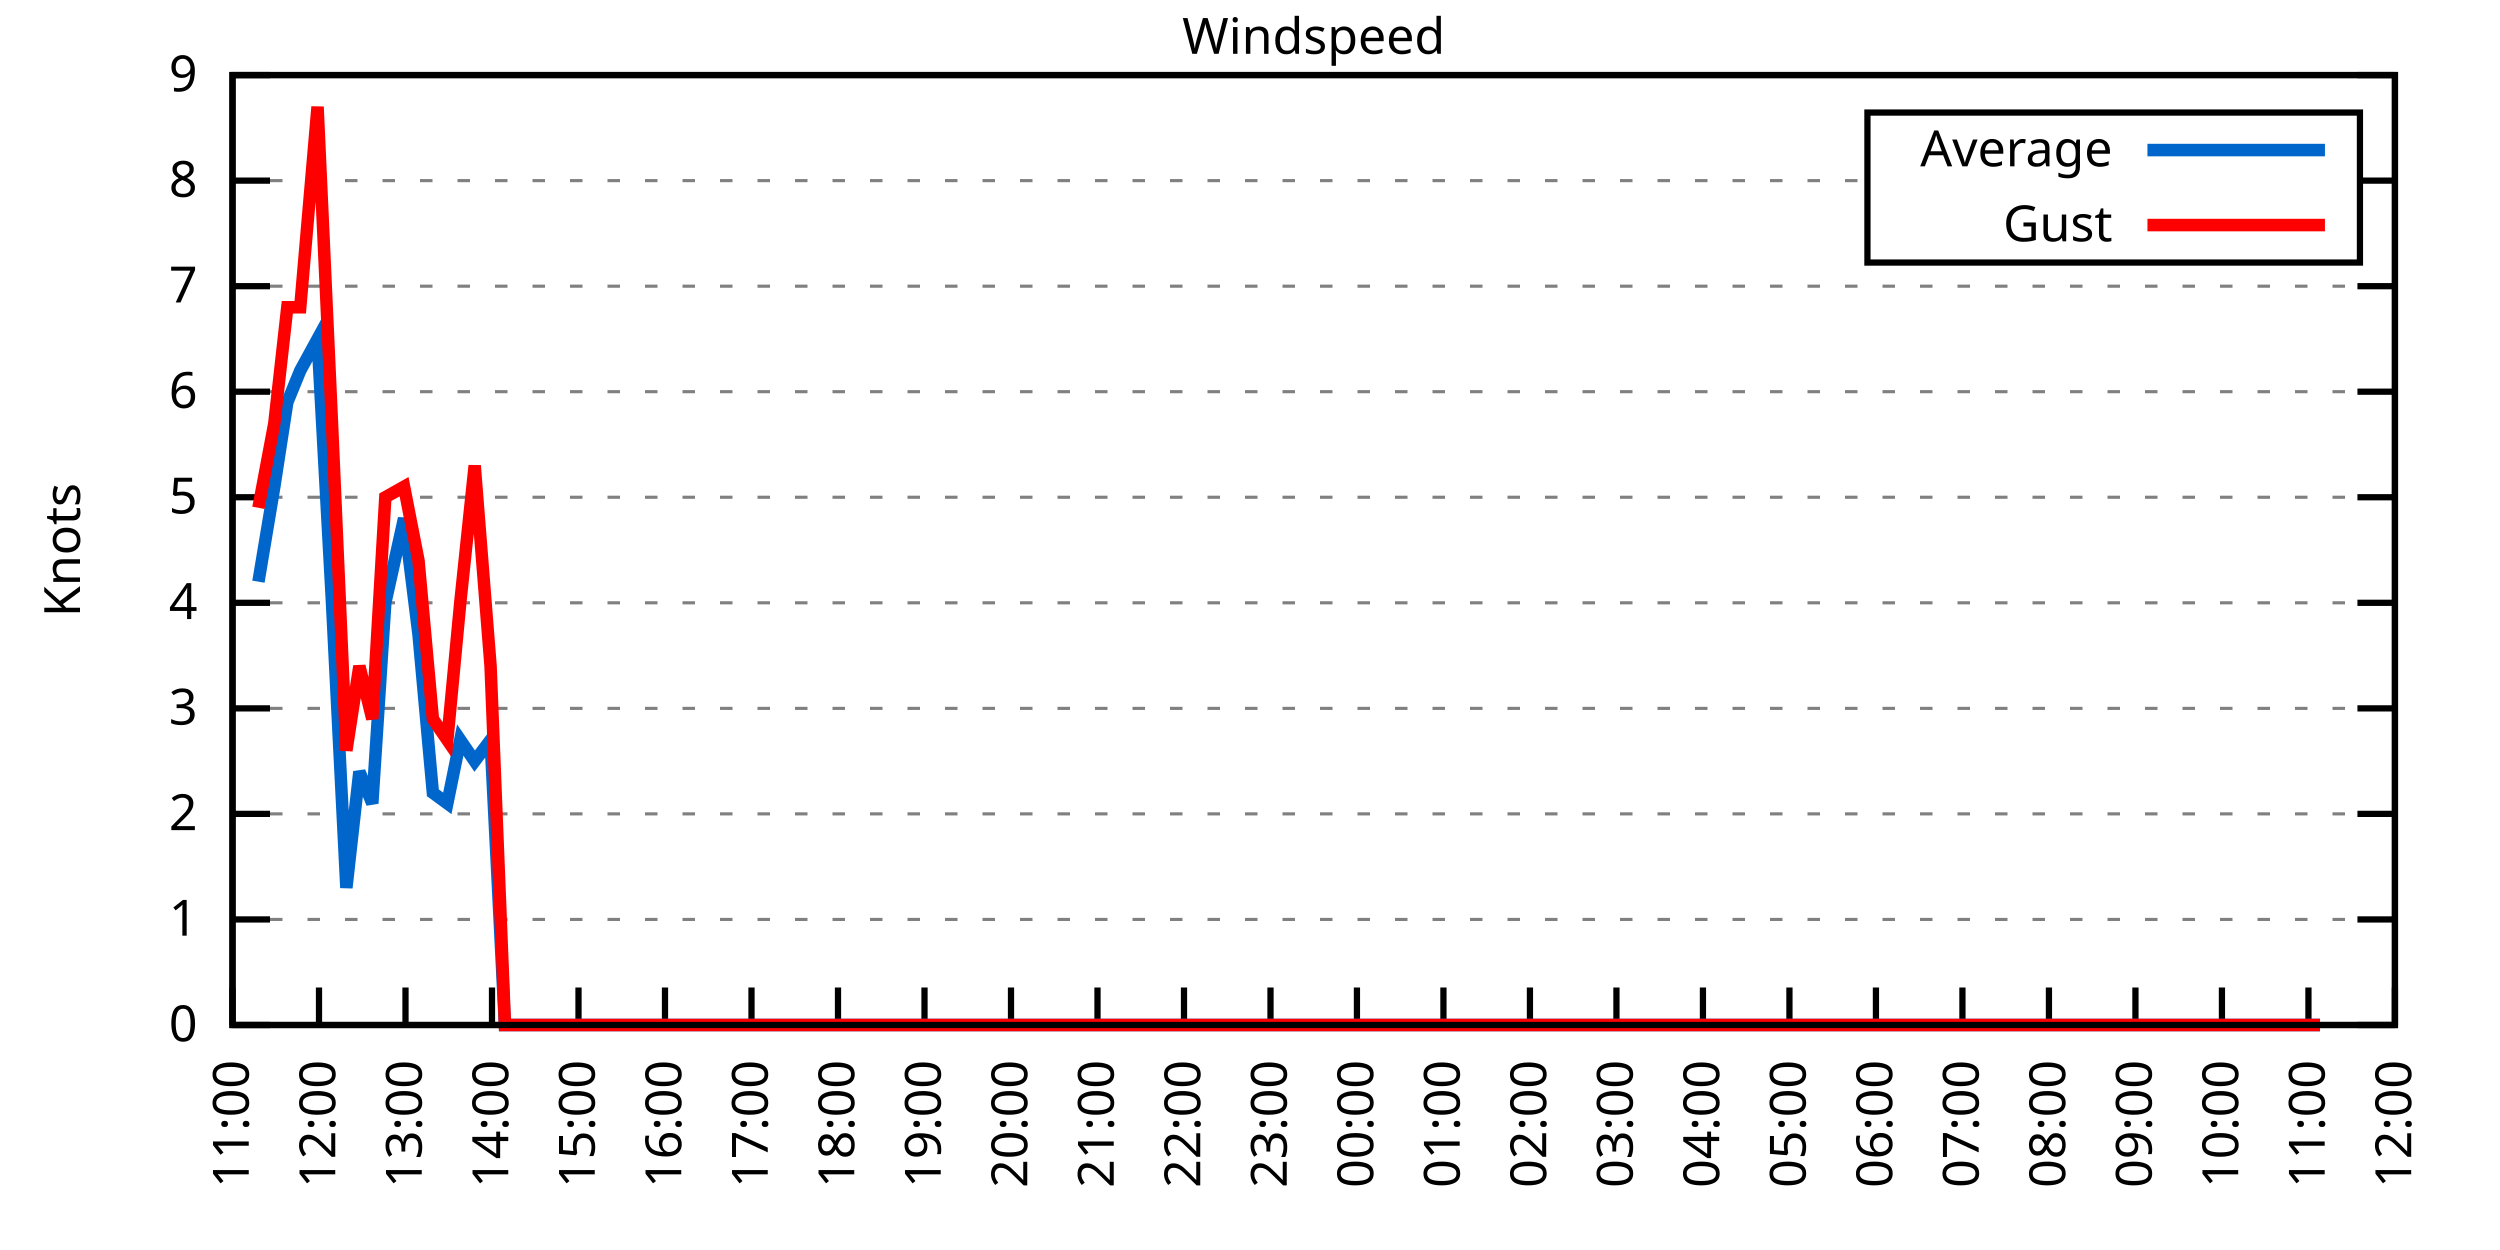
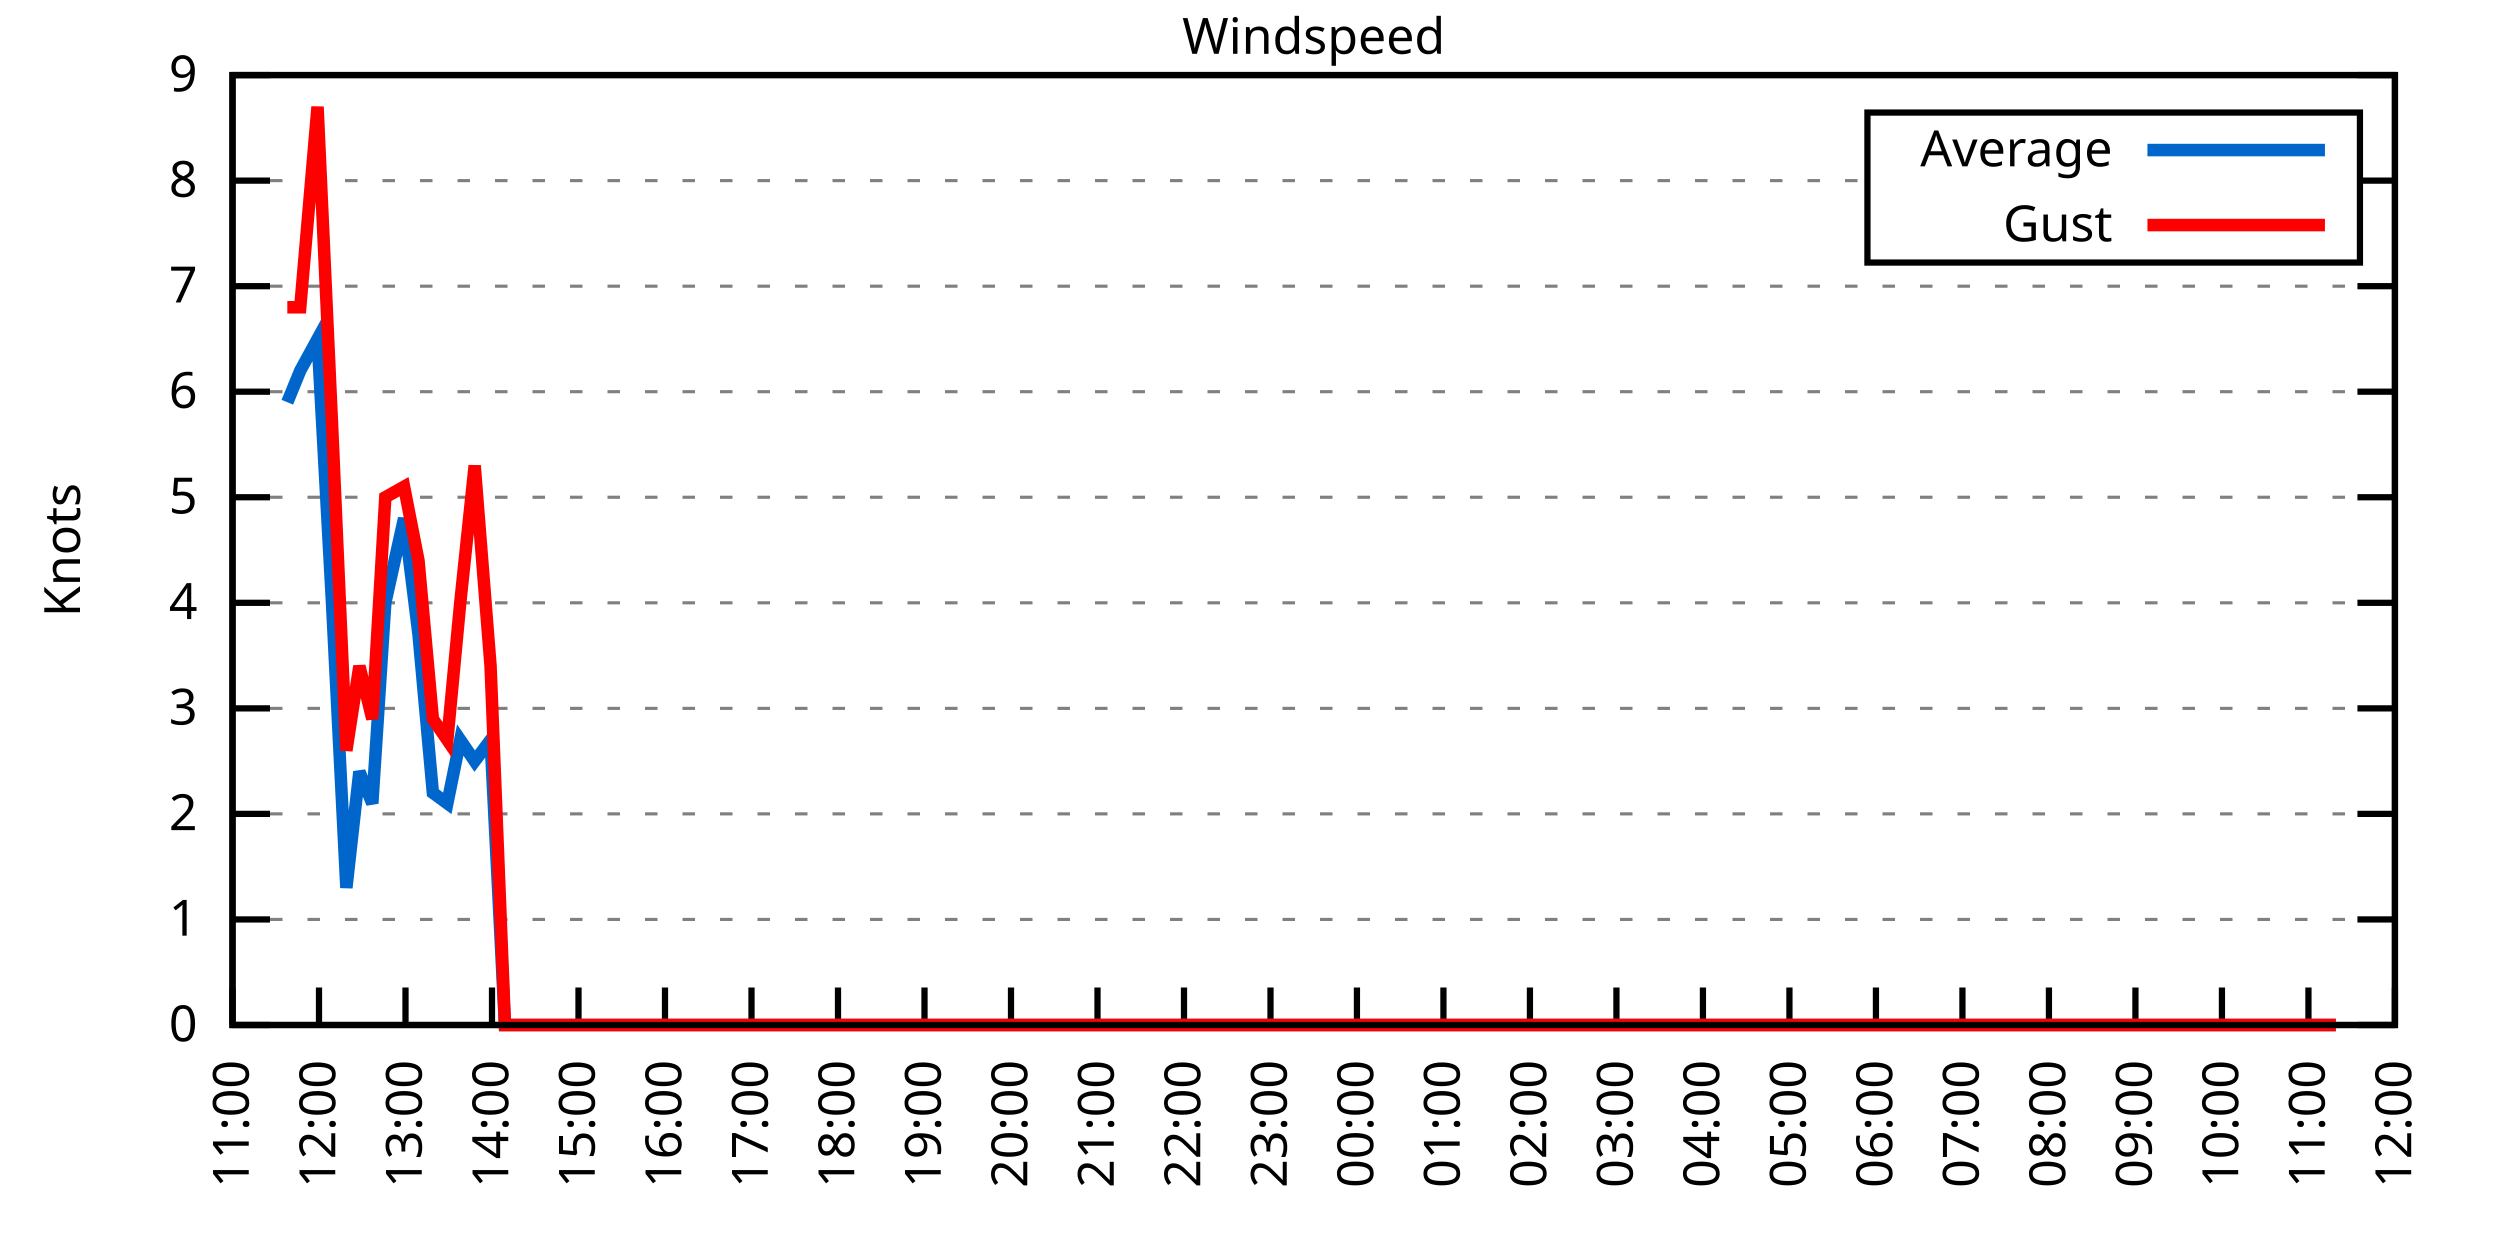
<svg xmlns="http://www.w3.org/2000/svg" xmlns:xlink="http://www.w3.org/1999/xlink" width="400" height="200" viewBox="0 0 400 200">
  <g id="gnuplot_canvas">
    <rect x="0" y="0" width="400" height="200" fill="none" />
    <defs>
      <circle id="gpDot" r="0.5" stroke-width="0.5" stroke="currentColor" />
      <path id="gpPt0" stroke-width="0.333" stroke="currentColor" d="M-1,0 h2 M0,-1 v2" />
      <path id="gpPt1" stroke-width="0.333" stroke="currentColor" d="M-1,-1 L1,1 M1,-1 L-1,1" />
      <path id="gpPt2" stroke-width="0.333" stroke="currentColor" d="M-1,0 L1,0 M0,-1 L0,1 M-1,-1 L1,1 M-1,1 L1,-1" />
      <rect id="gpPt3" stroke-width="0.333" stroke="currentColor" x="-1" y="-1" width="2" height="2" />
      <rect id="gpPt4" stroke-width="0.333" stroke="currentColor" fill="currentColor" x="-1" y="-1" width="2" height="2" />
      <circle id="gpPt5" stroke-width="0.333" stroke="currentColor" cx="0" cy="0" r="1" />
      <use xlink:href="#gpPt5" id="gpPt6" fill="currentColor" stroke="none" />
      <path id="gpPt7" stroke-width="0.333" stroke="currentColor" d="M0,-1.33 L-1.33,0.67 L1.33,0.67 z" />
      <use xlink:href="#gpPt7" id="gpPt8" fill="currentColor" stroke="none" />
      <use xlink:href="#gpPt7" id="gpPt9" stroke="currentColor" transform="rotate(180)" />
      <use xlink:href="#gpPt9" id="gpPt10" fill="currentColor" stroke="none" />
      <use xlink:href="#gpPt3" id="gpPt11" stroke="currentColor" transform="rotate(45)" />
      <use xlink:href="#gpPt11" id="gpPt12" fill="currentColor" stroke="none" />
      <path id="gpPt13" stroke-width="0.333" stroke="currentColor" d="M0,1.330 L1.265,0.411 L0.782,-1.067 L-0.782,-1.076 L-1.265,0.411 z" />
      <use xlink:href="#gpPt13" id="gpPt14" fill="currentColor" stroke="none" />
      <filter id="textbox" filterUnits="objectBoundingBox" x="0" y="0" height="1" width="1">
        <feFlood flood-color="white" flood-opacity="1" result="bgnd" />
        <feComposite in="SourceGraphic" in2="bgnd" operator="atop" />
      </filter>
      <filter id="greybox" filterUnits="objectBoundingBox" x="0" y="0" height="1" width="1">
        <feFlood flood-color="lightgrey" flood-opacity="1" result="grey" />
        <feComposite in="SourceGraphic" in2="grey" operator="atop" />
      </filter>
    </defs>
    <g fill="none" color="white" stroke="currentColor" stroke-width="1.00" stroke-linecap="butt" stroke-linejoin="miter">
</g>
    <g fill="none" color="black" stroke="currentColor" stroke-width="1.00" stroke-linecap="butt" stroke-linejoin="miter">
      <g stroke="none" shape-rendering="crispEdges">
        <polygon fill="rgb(255, 255, 255)" points="37.20,164.00 383.18,164.00 383.18,12.02 37.20,12.02 " />
      </g>
    </g>
    <g fill="none" color="black" stroke="currentColor" stroke-width="1.00" stroke-linecap="butt" stroke-linejoin="miter">
</g>
    <g fill="none" color="black" stroke="black" stroke-width="0.50" stroke-linecap="butt" stroke-linejoin="miter">
</g>
    <g fill="none" color="gray" stroke="currentColor" stroke-width="0.50" stroke-linecap="butt" stroke-linejoin="miter">
      <path stroke="gray" stroke-dasharray="2,4" class="gridline" d="M37.20,164.00 L383.19,164.00  " />
    </g>
    <g fill="none" color="gray" stroke="gray" stroke-width="1.00" stroke-linecap="butt" stroke-linejoin="miter">
</g>
    <g fill="none" color="black" stroke="currentColor" stroke-width="1.00" stroke-linecap="butt" stroke-linejoin="miter">
      <path stroke="black" d="M37.20,164.00 L43.20,164.00 M383.19,164.00 L377.19,164.00  " />
      <g transform="translate(31.60,166.60)" stroke="none" fill="black" font-family="Sans" font-size="8.00" text-anchor="end">
        <text>
          <tspan font-family="Sans"> 0</tspan>
        </text>
      </g>
    </g>
    <g fill="none" color="black" stroke="currentColor" stroke-width="1.00" stroke-linecap="butt" stroke-linejoin="miter">
</g>
    <g fill="none" color="black" stroke="black" stroke-width="0.50" stroke-linecap="butt" stroke-linejoin="miter">
</g>
    <g fill="none" color="gray" stroke="currentColor" stroke-width="0.50" stroke-linecap="butt" stroke-linejoin="miter">
      <path stroke="gray" stroke-dasharray="2,4" class="gridline" d="M37.20,147.11 L383.19,147.11  " />
    </g>
    <g fill="none" color="gray" stroke="gray" stroke-width="1.00" stroke-linecap="butt" stroke-linejoin="miter">
</g>
    <g fill="none" color="black" stroke="currentColor" stroke-width="1.00" stroke-linecap="butt" stroke-linejoin="miter">
      <path stroke="black" d="M37.20,147.11 L43.20,147.11 M383.19,147.11 L377.19,147.11  " />
      <g transform="translate(31.60,149.71)" stroke="none" fill="black" font-family="Sans" font-size="8.00" text-anchor="end">
        <text>
          <tspan font-family="Sans"> 1</tspan>
        </text>
      </g>
    </g>
    <g fill="none" color="black" stroke="currentColor" stroke-width="1.00" stroke-linecap="butt" stroke-linejoin="miter">
</g>
    <g fill="none" color="black" stroke="black" stroke-width="0.50" stroke-linecap="butt" stroke-linejoin="miter">
</g>
    <g fill="none" color="gray" stroke="currentColor" stroke-width="0.50" stroke-linecap="butt" stroke-linejoin="miter">
      <path stroke="gray" stroke-dasharray="2,4" class="gridline" d="M37.20,130.22 L383.19,130.22  " />
    </g>
    <g fill="none" color="gray" stroke="gray" stroke-width="1.00" stroke-linecap="butt" stroke-linejoin="miter">
</g>
    <g fill="none" color="black" stroke="currentColor" stroke-width="1.00" stroke-linecap="butt" stroke-linejoin="miter">
      <path stroke="black" d="M37.20,130.22 L43.20,130.22 M383.19,130.22 L377.19,130.22  " />
      <g transform="translate(31.60,132.82)" stroke="none" fill="black" font-family="Sans" font-size="8.00" text-anchor="end">
        <text>
          <tspan font-family="Sans"> 2</tspan>
        </text>
      </g>
    </g>
    <g fill="none" color="black" stroke="currentColor" stroke-width="1.00" stroke-linecap="butt" stroke-linejoin="miter">
</g>
    <g fill="none" color="black" stroke="black" stroke-width="0.50" stroke-linecap="butt" stroke-linejoin="miter">
</g>
    <g fill="none" color="gray" stroke="currentColor" stroke-width="0.50" stroke-linecap="butt" stroke-linejoin="miter">
      <path stroke="gray" stroke-dasharray="2,4" class="gridline" d="M37.20,113.34 L383.19,113.34  " />
    </g>
    <g fill="none" color="gray" stroke="gray" stroke-width="1.00" stroke-linecap="butt" stroke-linejoin="miter">
</g>
    <g fill="none" color="black" stroke="currentColor" stroke-width="1.00" stroke-linecap="butt" stroke-linejoin="miter">
      <path stroke="black" d="M37.20,113.34 L43.20,113.34 M383.19,113.34 L377.19,113.34  " />
      <g transform="translate(31.60,115.94)" stroke="none" fill="black" font-family="Sans" font-size="8.00" text-anchor="end">
        <text>
          <tspan font-family="Sans"> 3</tspan>
        </text>
      </g>
    </g>
    <g fill="none" color="black" stroke="currentColor" stroke-width="1.00" stroke-linecap="butt" stroke-linejoin="miter">
</g>
    <g fill="none" color="black" stroke="black" stroke-width="0.50" stroke-linecap="butt" stroke-linejoin="miter">
</g>
    <g fill="none" color="gray" stroke="currentColor" stroke-width="0.50" stroke-linecap="butt" stroke-linejoin="miter">
      <path stroke="gray" stroke-dasharray="2,4" class="gridline" d="M37.20,96.45 L383.19,96.45  " />
    </g>
    <g fill="none" color="gray" stroke="gray" stroke-width="1.00" stroke-linecap="butt" stroke-linejoin="miter">
</g>
    <g fill="none" color="black" stroke="currentColor" stroke-width="1.00" stroke-linecap="butt" stroke-linejoin="miter">
      <path stroke="black" d="M37.20,96.45 L43.20,96.45 M383.19,96.45 L377.19,96.45  " />
      <g transform="translate(31.60,99.05)" stroke="none" fill="black" font-family="Sans" font-size="8.00" text-anchor="end">
        <text>
          <tspan font-family="Sans"> 4</tspan>
        </text>
      </g>
    </g>
    <g fill="none" color="black" stroke="currentColor" stroke-width="1.00" stroke-linecap="butt" stroke-linejoin="miter">
</g>
    <g fill="none" color="black" stroke="black" stroke-width="0.50" stroke-linecap="butt" stroke-linejoin="miter">
</g>
    <g fill="none" color="gray" stroke="currentColor" stroke-width="0.50" stroke-linecap="butt" stroke-linejoin="miter">
      <path stroke="gray" stroke-dasharray="2,4" class="gridline" d="M37.20,79.56 L383.19,79.56  " />
    </g>
    <g fill="none" color="gray" stroke="gray" stroke-width="1.00" stroke-linecap="butt" stroke-linejoin="miter">
</g>
    <g fill="none" color="black" stroke="currentColor" stroke-width="1.00" stroke-linecap="butt" stroke-linejoin="miter">
      <path stroke="black" d="M37.20,79.56 L43.20,79.56 M383.19,79.56 L377.19,79.56  " />
      <g transform="translate(31.60,82.16)" stroke="none" fill="black" font-family="Sans" font-size="8.00" text-anchor="end">
        <text>
          <tspan font-family="Sans"> 5</tspan>
        </text>
      </g>
    </g>
    <g fill="none" color="black" stroke="currentColor" stroke-width="1.00" stroke-linecap="butt" stroke-linejoin="miter">
</g>
    <g fill="none" color="black" stroke="black" stroke-width="0.50" stroke-linecap="butt" stroke-linejoin="miter">
</g>
    <g fill="none" color="gray" stroke="currentColor" stroke-width="0.50" stroke-linecap="butt" stroke-linejoin="miter">
      <path stroke="gray" stroke-dasharray="2,4" class="gridline" d="M37.20,62.67 L383.19,62.67  " />
    </g>
    <g fill="none" color="gray" stroke="gray" stroke-width="1.00" stroke-linecap="butt" stroke-linejoin="miter">
</g>
    <g fill="none" color="black" stroke="currentColor" stroke-width="1.00" stroke-linecap="butt" stroke-linejoin="miter">
      <path stroke="black" d="M37.20,62.67 L43.20,62.67 M383.19,62.67 L377.19,62.67  " />
      <g transform="translate(31.60,65.27)" stroke="none" fill="black" font-family="Sans" font-size="8.00" text-anchor="end">
        <text>
          <tspan font-family="Sans"> 6</tspan>
        </text>
      </g>
    </g>
    <g fill="none" color="black" stroke="currentColor" stroke-width="1.00" stroke-linecap="butt" stroke-linejoin="miter">
</g>
    <g fill="none" color="black" stroke="black" stroke-width="0.50" stroke-linecap="butt" stroke-linejoin="miter">
</g>
    <g fill="none" color="gray" stroke="currentColor" stroke-width="0.50" stroke-linecap="butt" stroke-linejoin="miter">
      <path stroke="gray" stroke-dasharray="2,4" class="gridline" d="M37.20,45.79 L383.19,45.79  " />
    </g>
    <g fill="none" color="gray" stroke="gray" stroke-width="1.00" stroke-linecap="butt" stroke-linejoin="miter">
</g>
    <g fill="none" color="black" stroke="currentColor" stroke-width="1.00" stroke-linecap="butt" stroke-linejoin="miter">
      <path stroke="black" d="M37.20,45.79 L43.20,45.79 M383.19,45.79 L377.19,45.79  " />
      <g transform="translate(31.60,48.39)" stroke="none" fill="black" font-family="Sans" font-size="8.00" text-anchor="end">
        <text>
          <tspan font-family="Sans"> 7</tspan>
        </text>
      </g>
    </g>
    <g fill="none" color="black" stroke="currentColor" stroke-width="1.00" stroke-linecap="butt" stroke-linejoin="miter">
</g>
    <g fill="none" color="black" stroke="black" stroke-width="0.50" stroke-linecap="butt" stroke-linejoin="miter">
</g>
    <g fill="none" color="gray" stroke="currentColor" stroke-width="0.50" stroke-linecap="butt" stroke-linejoin="miter">
      <path stroke="gray" stroke-dasharray="2,4" class="gridline" d="M37.20,28.90 L298.79,28.90 M377.59,28.90 L383.19,28.90  " />
    </g>
    <g fill="none" color="gray" stroke="gray" stroke-width="1.00" stroke-linecap="butt" stroke-linejoin="miter">
</g>
    <g fill="none" color="black" stroke="currentColor" stroke-width="1.00" stroke-linecap="butt" stroke-linejoin="miter">
      <path stroke="black" d="M37.20,28.90 L43.20,28.90 M383.19,28.90 L377.19,28.90  " />
      <g transform="translate(31.60,31.50)" stroke="none" fill="black" font-family="Sans" font-size="8.00" text-anchor="end">
        <text>
          <tspan font-family="Sans"> 8</tspan>
        </text>
      </g>
    </g>
    <g fill="none" color="black" stroke="currentColor" stroke-width="1.00" stroke-linecap="butt" stroke-linejoin="miter">
</g>
    <g fill="none" color="black" stroke="black" stroke-width="0.50" stroke-linecap="butt" stroke-linejoin="miter">
</g>
    <g fill="none" color="gray" stroke="currentColor" stroke-width="0.50" stroke-linecap="butt" stroke-linejoin="miter">
      <path stroke="gray" stroke-dasharray="2,4" class="gridline" d="M37.20,12.01 L383.19,12.01  " />
    </g>
    <g fill="none" color="gray" stroke="gray" stroke-width="1.00" stroke-linecap="butt" stroke-linejoin="miter">
</g>
    <g fill="none" color="black" stroke="currentColor" stroke-width="1.00" stroke-linecap="butt" stroke-linejoin="miter">
      <path stroke="black" d="M37.20,12.01 L43.20,12.01 M383.19,12.01 L377.19,12.01  " />
      <g transform="translate(31.60,14.61)" stroke="none" fill="black" font-family="Sans" font-size="8.00" text-anchor="end">
        <text>
          <tspan font-family="Sans"> 9</tspan>
        </text>
      </g>
    </g>
    <g fill="none" color="black" stroke="currentColor" stroke-width="1.00" stroke-linecap="butt" stroke-linejoin="miter">
      <path stroke="black" d="M37.20,164.00 L37.20,158.00  " />
      <g transform="translate(39.80,169.60) rotate(270.00)" stroke="none" fill="black" font-family="Sans" font-size="8.00" text-anchor="end">
        <text>
          <tspan font-family="Sans">11:00</tspan>
        </text>
      </g>
    </g>
    <g fill="none" color="black" stroke="currentColor" stroke-width="1.00" stroke-linecap="butt" stroke-linejoin="miter">
      <path stroke="black" d="M51.04,164.00 L51.04,158.00  " />
      <g transform="translate(53.64,169.60) rotate(270.00)" stroke="none" fill="black" font-family="Sans" font-size="8.00" text-anchor="end">
        <text>
          <tspan font-family="Sans">12:00</tspan>
        </text>
      </g>
    </g>
    <g fill="none" color="black" stroke="currentColor" stroke-width="1.00" stroke-linecap="butt" stroke-linejoin="miter">
      <path stroke="black" d="M64.88,164.00 L64.88,158.00  " />
      <g transform="translate(67.48,169.60) rotate(270.00)" stroke="none" fill="black" font-family="Sans" font-size="8.00" text-anchor="end">
        <text>
          <tspan font-family="Sans">13:00</tspan>
        </text>
      </g>
    </g>
    <g fill="none" color="black" stroke="currentColor" stroke-width="1.00" stroke-linecap="butt" stroke-linejoin="miter">
      <path stroke="black" d="M78.72,164.00 L78.72,158.00  " />
      <g transform="translate(81.32,169.60) rotate(270.00)" stroke="none" fill="black" font-family="Sans" font-size="8.00" text-anchor="end">
        <text>
          <tspan font-family="Sans">14:00</tspan>
        </text>
      </g>
    </g>
    <g fill="none" color="black" stroke="currentColor" stroke-width="1.00" stroke-linecap="butt" stroke-linejoin="miter">
      <path stroke="black" d="M92.56,164.00 L92.56,158.00  " />
      <g transform="translate(95.16,169.60) rotate(270.00)" stroke="none" fill="black" font-family="Sans" font-size="8.00" text-anchor="end">
        <text>
          <tspan font-family="Sans">15:00</tspan>
        </text>
      </g>
    </g>
    <g fill="none" color="black" stroke="currentColor" stroke-width="1.00" stroke-linecap="butt" stroke-linejoin="miter">
      <path stroke="black" d="M106.40,164.00 L106.40,158.00  " />
      <g transform="translate(109.00,169.60) rotate(270.00)" stroke="none" fill="black" font-family="Sans" font-size="8.00" text-anchor="end">
        <text>
          <tspan font-family="Sans">16:00</tspan>
        </text>
      </g>
    </g>
    <g fill="none" color="black" stroke="currentColor" stroke-width="1.00" stroke-linecap="butt" stroke-linejoin="miter">
      <path stroke="black" d="M120.24,164.00 L120.24,158.00  " />
      <g transform="translate(122.84,169.60) rotate(270.00)" stroke="none" fill="black" font-family="Sans" font-size="8.00" text-anchor="end">
        <text>
          <tspan font-family="Sans">17:00</tspan>
        </text>
      </g>
    </g>
    <g fill="none" color="black" stroke="currentColor" stroke-width="1.00" stroke-linecap="butt" stroke-linejoin="miter">
      <path stroke="black" d="M134.08,164.00 L134.08,158.00  " />
      <g transform="translate(136.68,169.60) rotate(270.00)" stroke="none" fill="black" font-family="Sans" font-size="8.00" text-anchor="end">
        <text>
          <tspan font-family="Sans">18:00</tspan>
        </text>
      </g>
    </g>
    <g fill="none" color="black" stroke="currentColor" stroke-width="1.00" stroke-linecap="butt" stroke-linejoin="miter">
      <path stroke="black" d="M147.92,164.00 L147.92,158.00  " />
      <g transform="translate(150.52,169.60) rotate(270.00)" stroke="none" fill="black" font-family="Sans" font-size="8.00" text-anchor="end">
        <text>
          <tspan font-family="Sans">19:00</tspan>
        </text>
      </g>
    </g>
    <g fill="none" color="black" stroke="currentColor" stroke-width="1.00" stroke-linecap="butt" stroke-linejoin="miter">
      <path stroke="black" d="M161.76,164.00 L161.76,158.00  " />
      <g transform="translate(164.36,169.60) rotate(270.00)" stroke="none" fill="black" font-family="Sans" font-size="8.00" text-anchor="end">
        <text>
          <tspan font-family="Sans">20:00</tspan>
        </text>
      </g>
    </g>
    <g fill="none" color="black" stroke="currentColor" stroke-width="1.00" stroke-linecap="butt" stroke-linejoin="miter">
      <path stroke="black" d="M175.60,164.00 L175.60,158.00  " />
      <g transform="translate(178.20,169.60) rotate(270.00)" stroke="none" fill="black" font-family="Sans" font-size="8.00" text-anchor="end">
        <text>
          <tspan font-family="Sans">21:00</tspan>
        </text>
      </g>
    </g>
    <g fill="none" color="black" stroke="currentColor" stroke-width="1.00" stroke-linecap="butt" stroke-linejoin="miter">
      <path stroke="black" d="M189.44,164.00 L189.44,158.00  " />
      <g transform="translate(192.04,169.60) rotate(270.00)" stroke="none" fill="black" font-family="Sans" font-size="8.00" text-anchor="end">
        <text>
          <tspan font-family="Sans">22:00</tspan>
        </text>
      </g>
    </g>
    <g fill="none" color="black" stroke="currentColor" stroke-width="1.00" stroke-linecap="butt" stroke-linejoin="miter">
      <path stroke="black" d="M203.28,164.00 L203.28,158.00  " />
      <g transform="translate(205.88,169.60) rotate(270.00)" stroke="none" fill="black" font-family="Sans" font-size="8.00" text-anchor="end">
        <text>
          <tspan font-family="Sans">23:00</tspan>
        </text>
      </g>
    </g>
    <g fill="none" color="black" stroke="currentColor" stroke-width="1.00" stroke-linecap="butt" stroke-linejoin="miter">
      <path stroke="black" d="M217.11,164.00 L217.11,158.00  " />
      <g transform="translate(219.71,169.60) rotate(270.00)" stroke="none" fill="black" font-family="Sans" font-size="8.00" text-anchor="end">
        <text>
          <tspan font-family="Sans">00:00</tspan>
        </text>
      </g>
    </g>
    <g fill="none" color="black" stroke="currentColor" stroke-width="1.00" stroke-linecap="butt" stroke-linejoin="miter">
      <path stroke="black" d="M230.95,164.00 L230.95,158.00  " />
      <g transform="translate(233.55,169.60) rotate(270.00)" stroke="none" fill="black" font-family="Sans" font-size="8.00" text-anchor="end">
        <text>
          <tspan font-family="Sans">01:00</tspan>
        </text>
      </g>
    </g>
    <g fill="none" color="black" stroke="currentColor" stroke-width="1.00" stroke-linecap="butt" stroke-linejoin="miter">
      <path stroke="black" d="M244.79,164.00 L244.79,158.00  " />
      <g transform="translate(247.39,169.60) rotate(270.00)" stroke="none" fill="black" font-family="Sans" font-size="8.00" text-anchor="end">
        <text>
          <tspan font-family="Sans">02:00</tspan>
        </text>
      </g>
    </g>
    <g fill="none" color="black" stroke="currentColor" stroke-width="1.00" stroke-linecap="butt" stroke-linejoin="miter">
      <path stroke="black" d="M258.63,164.00 L258.63,158.00  " />
      <g transform="translate(261.23,169.60) rotate(270.00)" stroke="none" fill="black" font-family="Sans" font-size="8.00" text-anchor="end">
        <text>
          <tspan font-family="Sans">03:00</tspan>
        </text>
      </g>
    </g>
    <g fill="none" color="black" stroke="currentColor" stroke-width="1.00" stroke-linecap="butt" stroke-linejoin="miter">
      <path stroke="black" d="M272.47,164.00 L272.47,158.00  " />
      <g transform="translate(275.07,169.60) rotate(270.00)" stroke="none" fill="black" font-family="Sans" font-size="8.00" text-anchor="end">
        <text>
          <tspan font-family="Sans">04:00</tspan>
        </text>
      </g>
    </g>
    <g fill="none" color="black" stroke="currentColor" stroke-width="1.00" stroke-linecap="butt" stroke-linejoin="miter">
      <path stroke="black" d="M286.31,164.00 L286.31,158.00  " />
      <g transform="translate(288.91,169.60) rotate(270.00)" stroke="none" fill="black" font-family="Sans" font-size="8.00" text-anchor="end">
        <text>
          <tspan font-family="Sans">05:00</tspan>
        </text>
      </g>
    </g>
    <g fill="none" color="black" stroke="currentColor" stroke-width="1.00" stroke-linecap="butt" stroke-linejoin="miter">
      <path stroke="black" d="M300.15,164.00 L300.15,158.00  " />
      <g transform="translate(302.75,169.60) rotate(270.00)" stroke="none" fill="black" font-family="Sans" font-size="8.00" text-anchor="end">
        <text>
          <tspan font-family="Sans">06:00</tspan>
        </text>
      </g>
    </g>
    <g fill="none" color="black" stroke="currentColor" stroke-width="1.00" stroke-linecap="butt" stroke-linejoin="miter">
      <path stroke="black" d="M313.99,164.00 L313.99,158.00  " />
      <g transform="translate(316.59,169.60) rotate(270.00)" stroke="none" fill="black" font-family="Sans" font-size="8.00" text-anchor="end">
        <text>
          <tspan font-family="Sans">07:00</tspan>
        </text>
      </g>
    </g>
    <g fill="none" color="black" stroke="currentColor" stroke-width="1.00" stroke-linecap="butt" stroke-linejoin="miter">
      <path stroke="black" d="M327.83,164.00 L327.83,158.00  " />
      <g transform="translate(330.43,169.60) rotate(270.00)" stroke="none" fill="black" font-family="Sans" font-size="8.00" text-anchor="end">
        <text>
          <tspan font-family="Sans">08:00</tspan>
        </text>
      </g>
    </g>
    <g fill="none" color="black" stroke="currentColor" stroke-width="1.00" stroke-linecap="butt" stroke-linejoin="miter">
      <path stroke="black" d="M341.67,164.00 L341.67,158.00  " />
      <g transform="translate(344.27,169.60) rotate(270.00)" stroke="none" fill="black" font-family="Sans" font-size="8.00" text-anchor="end">
        <text>
          <tspan font-family="Sans">09:00</tspan>
        </text>
      </g>
    </g>
    <g fill="none" color="black" stroke="currentColor" stroke-width="1.00" stroke-linecap="butt" stroke-linejoin="miter">
      <path stroke="black" d="M355.51,164.00 L355.51,158.00  " />
      <g transform="translate(358.11,169.60) rotate(270.00)" stroke="none" fill="black" font-family="Sans" font-size="8.00" text-anchor="end">
        <text>
          <tspan font-family="Sans">10:00</tspan>
        </text>
      </g>
    </g>
    <g fill="none" color="black" stroke="currentColor" stroke-width="1.00" stroke-linecap="butt" stroke-linejoin="miter">
      <path stroke="black" d="M369.35,164.00 L369.35,158.00  " />
      <g transform="translate(371.95,169.60) rotate(270.00)" stroke="none" fill="black" font-family="Sans" font-size="8.00" text-anchor="end">
        <text>
          <tspan font-family="Sans">11:00</tspan>
        </text>
      </g>
    </g>
    <g fill="none" color="black" stroke="currentColor" stroke-width="1.00" stroke-linecap="butt" stroke-linejoin="miter">
      <path stroke="black" d="M383.19,164.00 L383.19,158.00  " />
      <g transform="translate(385.79,169.60) rotate(270.00)" stroke="none" fill="black" font-family="Sans" font-size="8.00" text-anchor="end">
        <text>
          <tspan font-family="Sans">12:00</tspan>
        </text>
      </g>
    </g>
    <g fill="none" color="black" stroke="currentColor" stroke-width="1.00" stroke-linecap="butt" stroke-linejoin="miter">
</g>
    <g fill="none" color="black" stroke="currentColor" stroke-width="1.00" stroke-linecap="butt" stroke-linejoin="miter">
      <path stroke="black" d="M37.20,12.01 L37.20,164.00 L383.19,164.00 L383.19,12.01 L37.20,12.01 Z  " />
    </g>
    <g fill="none" color="black" stroke="currentColor" stroke-width="1.00" stroke-linecap="butt" stroke-linejoin="miter">
</g>
    <g fill="none" color="black" stroke="currentColor" stroke-width="1.00" stroke-linecap="butt" stroke-linejoin="miter">
      <path stroke="black" d="M298.79,42.01 L298.79,18.01 L377.59,18.01 L377.59,42.01 L298.79,42.01 Z  " />
    </g>
    <g id="Windspeed_plot_1">
      <g fill="none" color="white" stroke="black" stroke-width="2.00" stroke-linecap="butt" stroke-linejoin="miter">
</g>
      <g fill="none" color="black" stroke="currentColor" stroke-width="2.00" stroke-linecap="butt" stroke-linejoin="miter">
        <g transform="translate(337.99,26.61)" stroke="none" fill="black" font-family="Sans" font-size="8.00" text-anchor="end">
          <text>
            <tspan font-family="Sans">Average</tspan>
          </text>
        </g>
      </g>
      <g fill="none" color="black" stroke="currentColor" stroke-width="2.00" stroke-linecap="butt" stroke-linejoin="miter">
-         <path stroke="rgb(  0, 102, 204)" d="M343.59,24.01 L371.99,24.01 M41.35,93.07 L43.89,77.87 L45.97,64.36 L48.04,59.30 L50.81,54.23 L53.12,96.45   L55.42,142.05 L57.50,123.47 L59.57,128.54 L61.65,96.45 L64.65,82.94 L66.96,101.52 L69.26,126.85 L71.57,128.54   L73.64,118.40 L75.95,121.78 L78.49,118.40 L80.79,164.00 L82.87,164.00 L85.41,164.00 L87.25,164.00 L90.02,164.00   L91.87,164.00 L94.63,164.00 L96.48,164.00 L99.25,164.00 L101.09,164.00 L103.86,164.00 L105.71,164.00 L108.24,164.00   L110.32,164.00 L112.86,164.00 L115.39,164.00 L117.47,164.00 L120.01,164.00 L122.08,164.00 L124.62,164.00 L126.47,164.00   L129.00,164.00 L131.31,164.00 L133.62,164.00 L135.69,164.00 L138.46,164.00 L140.54,164.00 L143.07,164.00 L145.15,164.00   L147.46,164.00 L149.99,164.00 L152.07,164.00 L154.14,164.00 L156.91,164.00 L158.99,164.00 L161.53,164.00 L163.37,164.00   L165.91,164.00 L168.45,164.00 L170.29,164.00 L172.83,164.00 L174.90,164.00 L177.67,164.00 L179.52,164.00 L181.82,164.00   L184.59,164.00 L186.44,164.00 L188.97,164.00 L191.28,164.00 L193.82,164.00 L195.66,164.00 L198.20,164.00 L200.51,164.00   L203.04,164.00 L205.35,164.00 L207.43,164.00 L209.73,164.00 L212.27,164.00 L214.58,164.00 L216.88,164.00 L218.96,164.00   L221.50,164.00 L223.34,164.00 L226.11,164.00 L228.19,164.00 L230.72,164.00 L232.57,164.00 L234.64,164.00 L237.18,164.00   L239.26,164.00 L241.80,164.00 L244.56,164.00 L246.41,164.00 L248.25,164.00 L251.25,164.00 L253.79,164.00 L256.10,164.00   L258.17,164.00 L260.48,164.00 L263.02,164.00 L265.32,164.00 L267.40,164.00 L269.94,164.00 L271.78,164.00 L274.09,164.00   L276.39,164.00 L278.93,164.00 L281.24,164.00 L283.54,164.00 L285.62,164.00 L288.39,164.00 L290.46,164.00 L293.00,164.00   L294.85,164.00 L297.62,164.00 L299.46,164.00 L302.00,164.00 L304.53,164.00 L306.38,164.00 L308.92,164.00 L310.99,164.00   L313.53,164.00 L315.84,164.00 L318.37,164.00 L320.45,164.00 L322.53,164.00 L325.29,164.00 L327.14,164.00 L329.68,164.00   L334.29,164.00 L336.60,164.00 L339.13,164.00 L341.21,164.00 L343.75,164.00 L345.82,164.00 L348.36,164.00 L350.44,164.00   L352.74,164.00 L355.28,164.00 L357.36,164.00 L359.89,164.00 L361.74,164.00 L364.51,164.00 L366.35,164.00 L369.12,164.00   L371.20,164.00  " />
+         <path stroke="rgb(  0, 102, 204)" d="M343.59,24.01 L371.99,24.01 M45.97,64.36 L48.04,59.30 L50.81,54.23 L53.12,96.45 L55.42,142.05 L57.50,123.47   L59.57,128.54 L61.65,96.45 L64.65,82.94 L66.96,101.52 L69.26,126.85 L71.57,128.54 L73.64,118.40 L75.95,121.78   L78.49,118.40 L80.79,164.00 L82.87,164.00 L85.41,164.00 L87.25,164.00 L90.02,164.00 L91.87,164.00 L94.63,164.00   L96.48,164.00 L99.25,164.00 L101.09,164.00 L103.86,164.00 L105.71,164.00 L108.24,164.00 L110.32,164.00 L112.86,164.00   L115.39,164.00 L117.47,164.00 L120.01,164.00 L122.08,164.00 L124.62,164.00 L126.47,164.00 L129.00,164.00 L131.31,164.00   L133.62,164.00 L135.69,164.00 L138.46,164.00 L140.54,164.00 L143.07,164.00 L145.15,164.00 L147.46,164.00 L149.99,164.00   L152.07,164.00 L154.14,164.00 L156.91,164.00 L158.99,164.00 L161.53,164.00 L163.37,164.00 L165.91,164.00 L168.45,164.00   L170.29,164.00 L172.83,164.00 L174.90,164.00 L177.67,164.00 L179.52,164.00 L181.82,164.00 L184.59,164.00 L186.44,164.00   L188.97,164.00 L191.28,164.00 L193.82,164.00 L195.66,164.00 L198.20,164.00 L200.51,164.00 L203.04,164.00 L205.35,164.00   L207.43,164.00 L209.73,164.00 L212.27,164.00 L214.58,164.00 L216.88,164.00 L218.96,164.00 L221.50,164.00 L223.34,164.00   L226.11,164.00 L228.19,164.00 L230.72,164.00 L232.57,164.00 L234.64,164.00 L237.18,164.00 L239.26,164.00 L241.80,164.00   L244.56,164.00 L246.41,164.00 L248.25,164.00 L251.25,164.00 L253.79,164.00 L256.10,164.00 L258.17,164.00 L260.48,164.00   L263.02,164.00 L265.32,164.00 L267.40,164.00 L269.94,164.00 L271.78,164.00 L274.09,164.00 L276.39,164.00 L278.93,164.00   L281.24,164.00 L283.54,164.00 L285.62,164.00 L288.39,164.00 L290.46,164.00 L293.00,164.00 L294.85,164.00 L297.62,164.00   L299.46,164.00 L302.00,164.00 L304.53,164.00 L306.38,164.00 L308.92,164.00 L310.99,164.00 L313.53,164.00 L315.84,164.00   L318.37,164.00 L320.45,164.00 L322.53,164.00 L325.29,164.00 L327.14,164.00 L329.68,164.00 L334.29,164.00 L336.60,164.00   L339.13,164.00 L341.21,164.00 L343.75,164.00 L345.82,164.00 L348.36,164.00 L350.44,164.00 L352.74,164.00 L355.28,164.00   L357.36,164.00 L359.89,164.00 L361.74,164.00 L364.51,164.00 L366.35,164.00 L369.12,164.00 L371.20,164.00 L373.73,164.00    " />
      </g>
    </g>
    <g id="Windspeed_plot_2">
      <g fill="none" color="black" stroke="currentColor" stroke-width="2.00" stroke-linecap="butt" stroke-linejoin="miter">
        <g transform="translate(337.99,38.61)" stroke="none" fill="black" font-family="Sans" font-size="8.00" text-anchor="end">
          <text>
            <tspan font-family="Sans">Gust</tspan>
          </text>
        </g>
      </g>
      <g fill="none" color="black" stroke="currentColor" stroke-width="2.00" stroke-linecap="butt" stroke-linejoin="miter">
-         <path stroke="rgb(255,   0,   0)" d="M343.59,36.01 L371.99,36.01 M41.35,81.25 L43.89,67.74 L45.97,49.16 L48.04,49.16 L50.81,17.08 L53.12,67.74   L55.42,120.09 L57.50,106.58 L59.57,115.03 L61.65,79.56 L64.65,77.87 L66.96,89.69 L69.26,115.03 L71.57,118.40   L73.64,96.45 L75.95,74.49 L78.49,106.58 L80.79,164.00 L82.87,164.00 L85.41,164.00 L87.25,164.00 L90.02,164.00   L91.87,164.00 L94.63,164.00 L96.48,164.00 L99.25,164.00 L101.09,164.00 L103.86,164.00 L105.71,164.00 L108.24,164.00   L110.32,164.00 L112.86,164.00 L115.39,164.00 L117.47,164.00 L120.01,164.00 L122.08,164.00 L124.62,164.00 L126.47,164.00   L129.00,164.00 L131.31,164.00 L133.62,164.00 L135.69,164.00 L138.46,164.00 L140.54,164.00 L143.07,164.00 L145.15,164.00   L147.46,164.00 L149.99,164.00 L152.07,164.00 L154.14,164.00 L156.91,164.00 L158.99,164.00 L161.53,164.00 L163.37,164.00   L165.91,164.00 L168.45,164.00 L170.29,164.00 L172.83,164.00 L174.90,164.00 L177.67,164.00 L179.52,164.00 L181.82,164.00   L184.59,164.00 L186.44,164.00 L188.97,164.00 L191.28,164.00 L193.82,164.00 L195.66,164.00 L198.20,164.00 L200.51,164.00   L203.04,164.00 L205.35,164.00 L207.43,164.00 L209.73,164.00 L212.27,164.00 L214.58,164.00 L216.88,164.00 L218.96,164.00   L221.50,164.00 L223.34,164.00 L226.11,164.00 L228.19,164.00 L230.72,164.00 L232.57,164.00 L234.64,164.00 L237.18,164.00   L239.26,164.00 L241.80,164.00 L244.56,164.00 L246.41,164.00 L248.25,164.00 L251.25,164.00 L253.79,164.00 L256.10,164.00   L258.17,164.00 L260.48,164.00 L263.02,164.00 L265.32,164.00 L267.40,164.00 L269.94,164.00 L271.78,164.00 L274.09,164.00   L276.39,164.00 L278.93,164.00 L281.24,164.00 L283.54,164.00 L285.62,164.00 L288.39,164.00 L290.46,164.00 L293.00,164.00   L294.85,164.00 L297.62,164.00 L299.46,164.00 L302.00,164.00 L304.53,164.00 L306.38,164.00 L308.92,164.00 L310.99,164.00   L313.53,164.00 L315.84,164.00 L318.37,164.00 L320.45,164.00 L322.53,164.00 L325.29,164.00 L327.14,164.00 L329.68,164.00   L334.29,164.00 L336.60,164.00 L339.13,164.00 L341.21,164.00 L343.75,164.00 L345.82,164.00 L348.36,164.00 L350.44,164.00   L352.74,164.00 L355.28,164.00 L357.36,164.00 L359.89,164.00 L361.74,164.00 L364.51,164.00 L366.35,164.00 L369.12,164.00   L371.20,164.00  " />
+         <path stroke="rgb(255,   0,   0)" d="M343.59,36.01 L371.99,36.01 M45.97,49.16 L48.04,49.16 L50.81,17.08 L53.12,67.74 L55.42,120.09 L57.50,106.58   L59.57,115.03 L61.65,79.56 L64.65,77.87 L66.96,89.69 L69.26,115.03 L71.57,118.40 L73.64,96.45 L75.95,74.49   L78.49,106.58 L80.79,164.00 L82.87,164.00 L85.41,164.00 L87.25,164.00 L90.02,164.00 L91.87,164.00 L94.63,164.00   L96.48,164.00 L99.25,164.00 L101.09,164.00 L103.86,164.00 L105.71,164.00 L108.24,164.00 L110.32,164.00 L112.86,164.00   L115.39,164.00 L117.47,164.00 L120.01,164.00 L122.08,164.00 L124.62,164.00 L126.47,164.00 L129.00,164.00 L131.31,164.00   L133.62,164.00 L135.69,164.00 L138.46,164.00 L140.54,164.00 L143.07,164.00 L145.15,164.00 L147.46,164.00 L149.99,164.00   L152.07,164.00 L154.14,164.00 L156.91,164.00 L158.99,164.00 L161.53,164.00 L163.37,164.00 L165.91,164.00 L168.45,164.00   L170.29,164.00 L172.83,164.00 L174.90,164.00 L177.67,164.00 L179.52,164.00 L181.82,164.00 L184.59,164.00 L186.44,164.00   L188.97,164.00 L191.28,164.00 L193.82,164.00 L195.66,164.00 L198.20,164.00 L200.51,164.00 L203.04,164.00 L205.35,164.00   L207.43,164.00 L209.73,164.00 L212.27,164.00 L214.58,164.00 L216.88,164.00 L218.96,164.00 L221.50,164.00 L223.34,164.00   L226.11,164.00 L228.19,164.00 L230.72,164.00 L232.57,164.00 L234.64,164.00 L237.18,164.00 L239.26,164.00 L241.80,164.00   L244.56,164.00 L246.41,164.00 L248.25,164.00 L251.25,164.00 L253.79,164.00 L256.10,164.00 L258.17,164.00 L260.48,164.00   L263.02,164.00 L265.32,164.00 L267.40,164.00 L269.94,164.00 L271.78,164.00 L274.09,164.00 L276.39,164.00 L278.93,164.00   L281.24,164.00 L283.54,164.00 L285.62,164.00 L288.39,164.00 L290.46,164.00 L293.00,164.00 L294.85,164.00 L297.62,164.00   L299.46,164.00 L302.00,164.00 L304.53,164.00 L306.38,164.00 L308.92,164.00 L310.99,164.00 L313.53,164.00 L315.84,164.00   L318.37,164.00 L320.45,164.00 L322.53,164.00 L325.29,164.00 L327.14,164.00 L329.68,164.00 L334.29,164.00 L336.60,164.00   L339.13,164.00 L341.21,164.00 L343.75,164.00 L345.82,164.00 L348.36,164.00 L350.44,164.00 L352.74,164.00 L355.28,164.00   L357.36,164.00 L359.89,164.00 L361.74,164.00 L364.51,164.00 L366.35,164.00 L369.12,164.00 L371.20,164.00 L373.73,164.00    " />
      </g>
    </g>
    <g fill="none" color="black" stroke="currentColor" stroke-width="2.00" stroke-linecap="butt" stroke-linejoin="miter">
</g>
    <g fill="none" color="black" stroke="black" stroke-width="1.00" stroke-linecap="butt" stroke-linejoin="miter">
</g>
    <g fill="none" color="black" stroke="currentColor" stroke-width="1.00" stroke-linecap="butt" stroke-linejoin="miter">
      <path stroke="black" d="M37.20,12.01 L37.20,164.00 L383.19,164.00 L383.19,12.01 L37.20,12.01 Z  " />
      <g transform="translate(12.80,88.01) rotate(270.00)" stroke="none" fill="black" font-family="Sans" font-size="8.00" text-anchor="middle">
        <text>
          <tspan font-family="Sans">Knots</tspan>
        </text>
      </g>
    </g>
    <g fill="none" color="black" stroke="currentColor" stroke-width="1.00" stroke-linecap="butt" stroke-linejoin="miter">
</g>
    <g fill="none" color="black" stroke="currentColor" stroke-width="1.00" stroke-linecap="butt" stroke-linejoin="miter">
      <g transform="translate(210.19,8.61)" stroke="none" fill="black" font-family="Sans" font-size="8.00" text-anchor="middle">
        <text>
          <tspan font-family="Sans">Windspeed</tspan>
        </text>
      </g>
    </g>
    <g fill="none" color="black" stroke="currentColor" stroke-width="1.00" stroke-linecap="butt" stroke-linejoin="miter">
</g>
  </g>
</svg>
